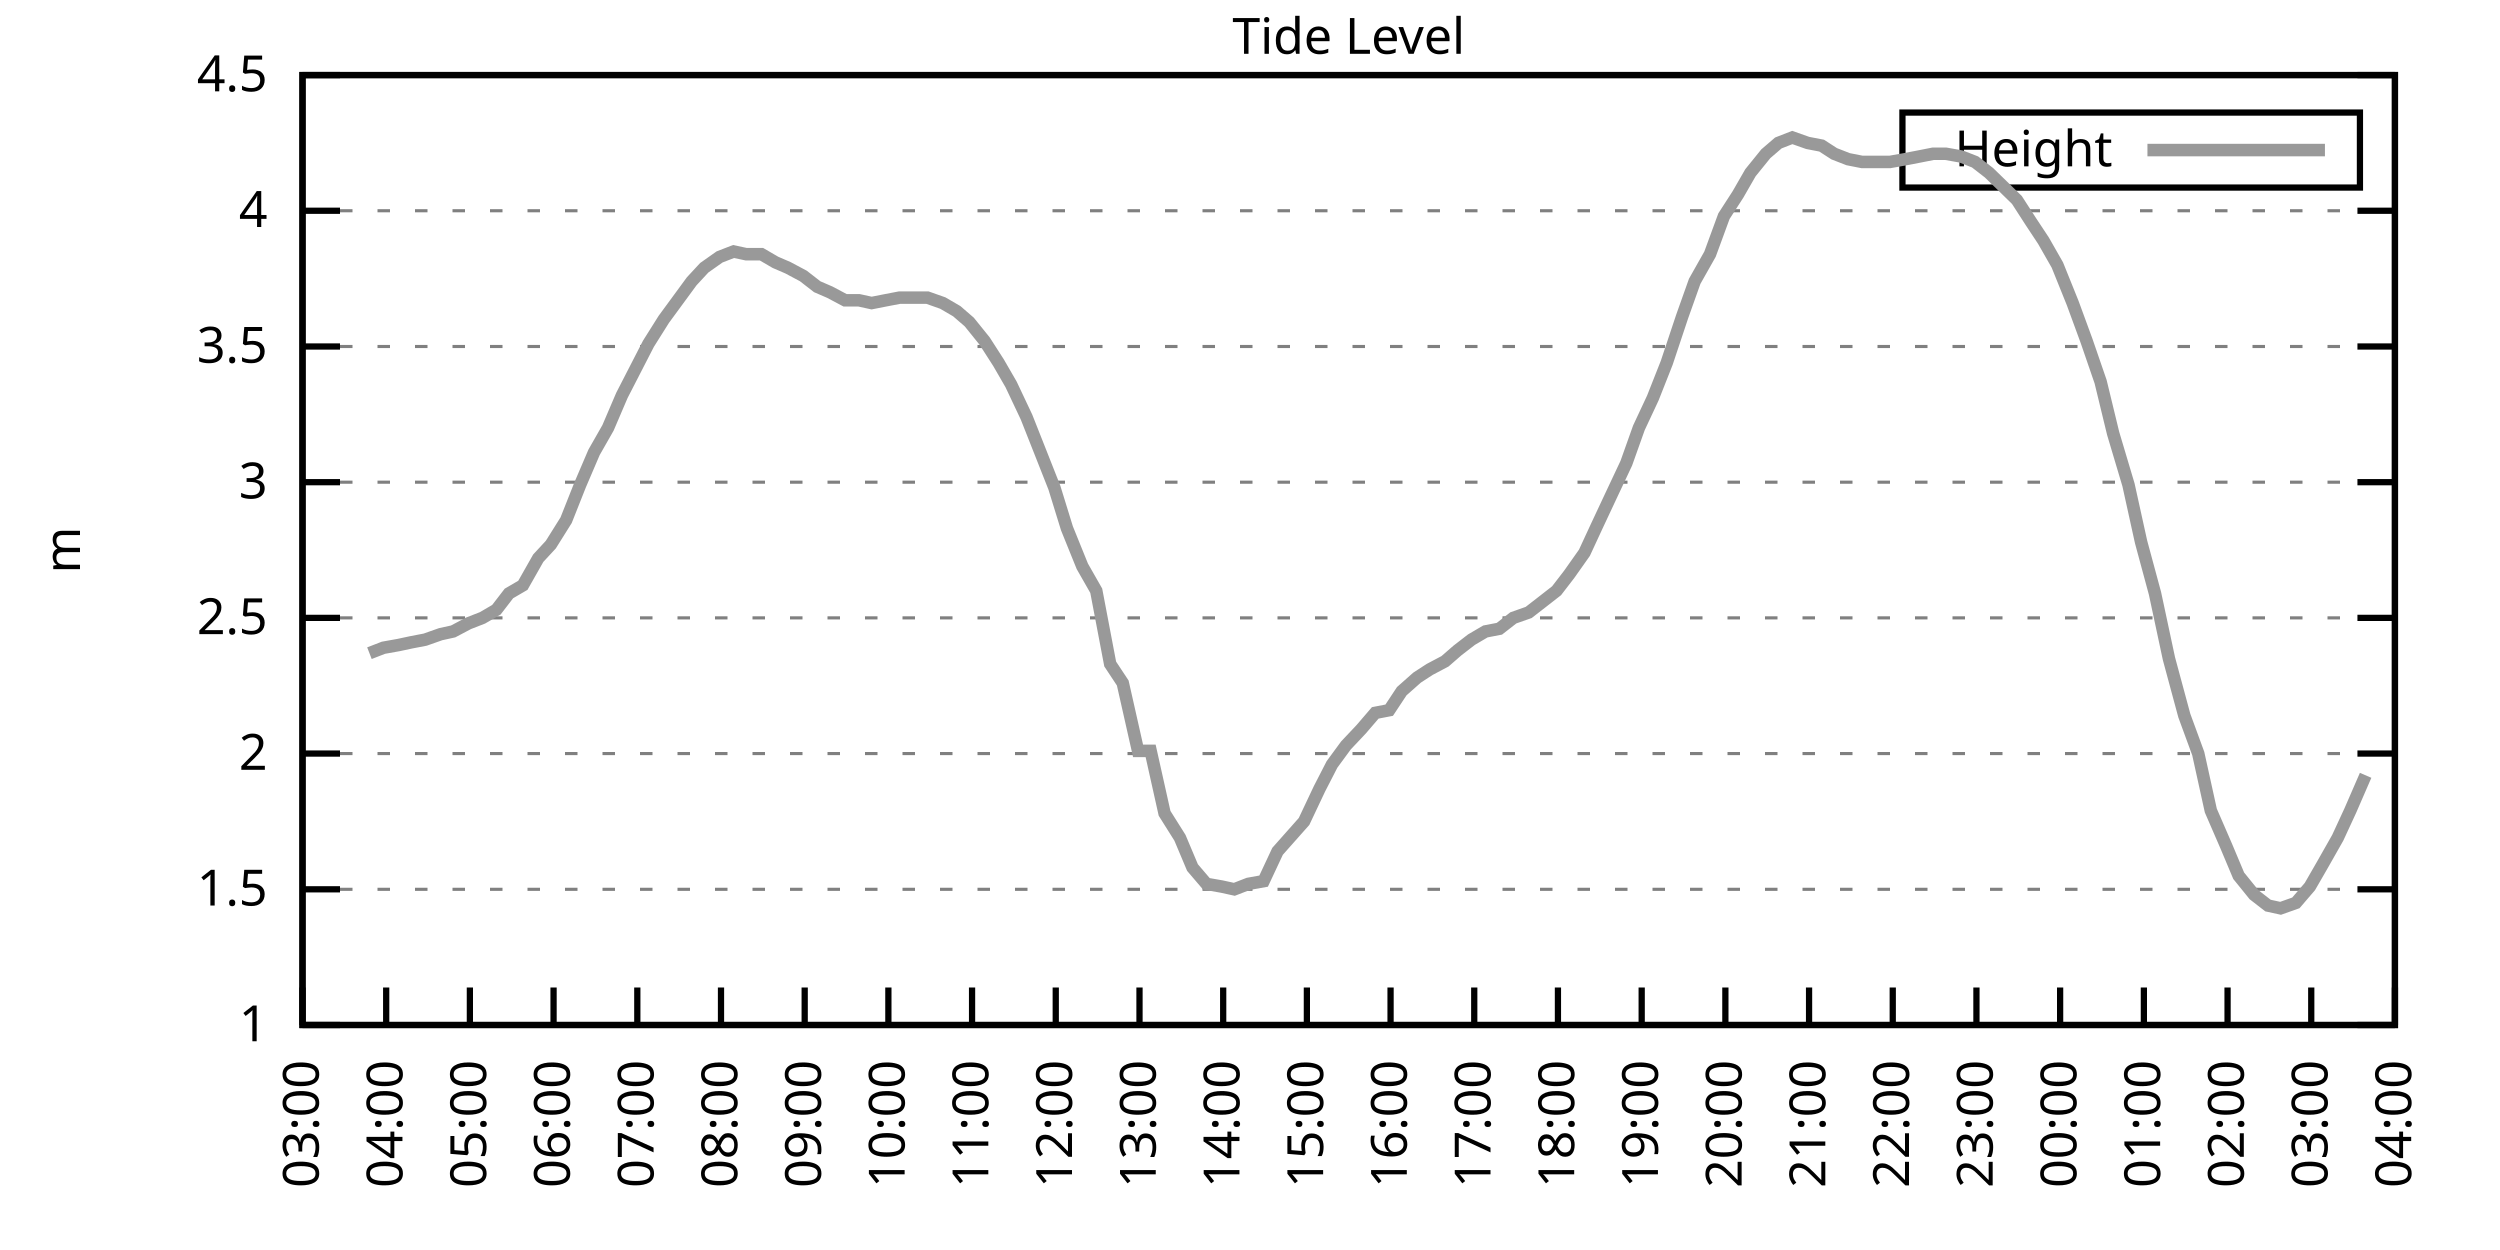
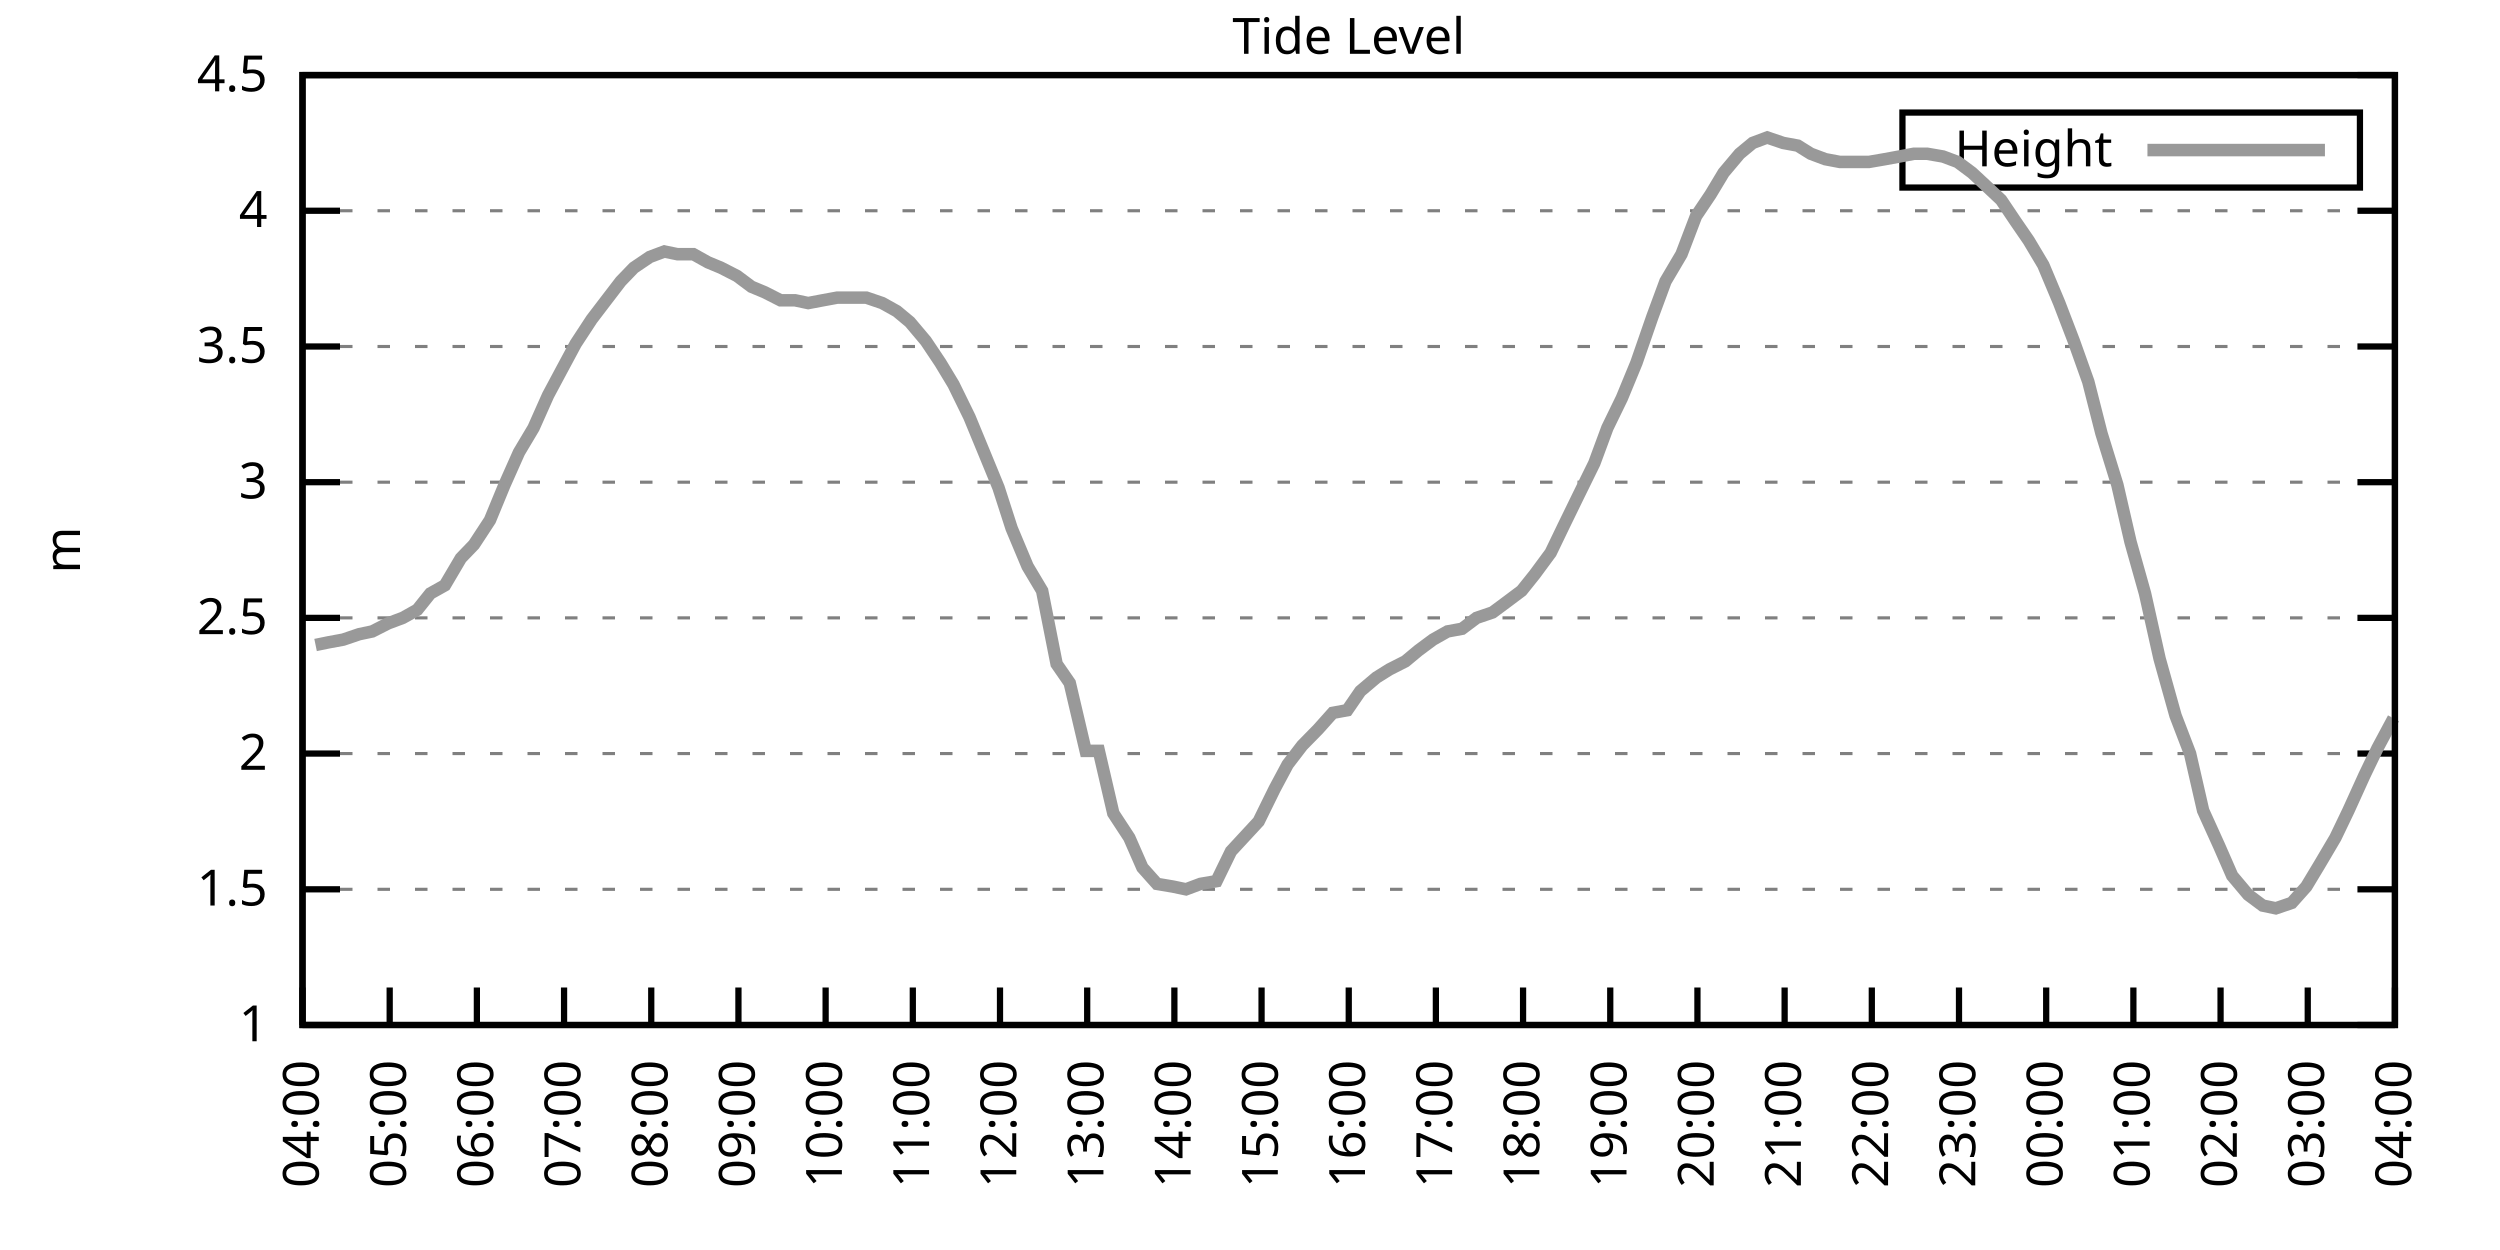
<svg xmlns="http://www.w3.org/2000/svg" xmlns:xlink="http://www.w3.org/1999/xlink" width="400" height="200" viewBox="0 0 400 200">
  <g id="gnuplot_canvas">
    <rect x="0" y="0" width="400" height="200" fill="none" />
    <defs>
      <circle id="gpDot" r="0.5" stroke-width="0.5" stroke="currentColor" />
      <path id="gpPt0" stroke-width="0.333" stroke="currentColor" d="M-1,0 h2 M0,-1 v2" />
      <path id="gpPt1" stroke-width="0.333" stroke="currentColor" d="M-1,-1 L1,1 M1,-1 L-1,1" />
      <path id="gpPt2" stroke-width="0.333" stroke="currentColor" d="M-1,0 L1,0 M0,-1 L0,1 M-1,-1 L1,1 M-1,1 L1,-1" />
      <rect id="gpPt3" stroke-width="0.333" stroke="currentColor" x="-1" y="-1" width="2" height="2" />
      <rect id="gpPt4" stroke-width="0.333" stroke="currentColor" fill="currentColor" x="-1" y="-1" width="2" height="2" />
      <circle id="gpPt5" stroke-width="0.333" stroke="currentColor" cx="0" cy="0" r="1" />
      <use xlink:href="#gpPt5" id="gpPt6" fill="currentColor" stroke="none" />
      <path id="gpPt7" stroke-width="0.333" stroke="currentColor" d="M0,-1.33 L-1.33,0.67 L1.33,0.67 z" />
      <use xlink:href="#gpPt7" id="gpPt8" fill="currentColor" stroke="none" />
      <use xlink:href="#gpPt7" id="gpPt9" stroke="currentColor" transform="rotate(180)" />
      <use xlink:href="#gpPt9" id="gpPt10" fill="currentColor" stroke="none" />
      <use xlink:href="#gpPt3" id="gpPt11" stroke="currentColor" transform="rotate(45)" />
      <use xlink:href="#gpPt11" id="gpPt12" fill="currentColor" stroke="none" />
      <path id="gpPt13" stroke-width="0.333" stroke="currentColor" d="M0,1.330 L1.265,0.411 L0.782,-1.067 L-0.782,-1.076 L-1.265,0.411 z" />
      <use xlink:href="#gpPt13" id="gpPt14" fill="currentColor" stroke="none" />
      <filter id="textbox" filterUnits="objectBoundingBox" x="0" y="0" height="1" width="1">
        <feFlood flood-color="white" flood-opacity="1" result="bgnd" />
        <feComposite in="SourceGraphic" in2="bgnd" operator="atop" />
      </filter>
      <filter id="greybox" filterUnits="objectBoundingBox" x="0" y="0" height="1" width="1">
        <feFlood flood-color="lightgrey" flood-opacity="1" result="grey" />
        <feComposite in="SourceGraphic" in2="grey" operator="atop" />
      </filter>
    </defs>
    <g fill="none" color="white" stroke="currentColor" stroke-width="1.00" stroke-linecap="butt" stroke-linejoin="miter">
</g>
    <g fill="none" color="black" stroke="currentColor" stroke-width="1.00" stroke-linecap="butt" stroke-linejoin="miter">
      <g stroke="none" shape-rendering="crispEdges">
        <polygon fill="rgb(255, 255, 255)" points="48.40,164.00 383.18,164.00 383.18,12.02 48.40,12.02 " />
      </g>
    </g>
    <g fill="none" color="black" stroke="currentColor" stroke-width="1.00" stroke-linecap="butt" stroke-linejoin="miter">
</g>
    <g fill="none" color="black" stroke="black" stroke-width="0.50" stroke-linecap="butt" stroke-linejoin="miter">
</g>
    <g fill="none" color="gray" stroke="currentColor" stroke-width="0.50" stroke-linecap="butt" stroke-linejoin="miter">
      <path stroke="gray" stroke-dasharray="2,4" class="gridline" d="M48.40,164.00 L383.19,164.00  " />
    </g>
    <g fill="none" color="gray" stroke="gray" stroke-width="1.00" stroke-linecap="butt" stroke-linejoin="miter">
</g>
    <g fill="none" color="black" stroke="currentColor" stroke-width="1.00" stroke-linecap="butt" stroke-linejoin="miter">
      <path stroke="black" d="M48.40,164.00 L54.40,164.00 M383.19,164.00 L377.19,164.00  " />
      <g transform="translate(42.80,166.60)" stroke="none" fill="black" font-family="Sans" font-size="8.00" text-anchor="end">
        <text>
          <tspan font-family="Sans"> 1</tspan>
        </text>
      </g>
    </g>
    <g fill="none" color="black" stroke="currentColor" stroke-width="1.00" stroke-linecap="butt" stroke-linejoin="miter">
</g>
    <g fill="none" color="black" stroke="black" stroke-width="0.50" stroke-linecap="butt" stroke-linejoin="miter">
</g>
    <g fill="none" color="gray" stroke="currentColor" stroke-width="0.50" stroke-linecap="butt" stroke-linejoin="miter">
      <path stroke="gray" stroke-dasharray="2,4" class="gridline" d="M48.40,142.29 L383.19,142.29  " />
    </g>
    <g fill="none" color="gray" stroke="gray" stroke-width="1.00" stroke-linecap="butt" stroke-linejoin="miter">
</g>
    <g fill="none" color="black" stroke="currentColor" stroke-width="1.00" stroke-linecap="butt" stroke-linejoin="miter">
      <path stroke="black" d="M48.40,142.29 L54.40,142.29 M383.19,142.29 L377.19,142.29  " />
      <g transform="translate(42.80,144.89)" stroke="none" fill="black" font-family="Sans" font-size="8.00" text-anchor="end">
        <text>
          <tspan font-family="Sans"> 1.5</tspan>
        </text>
      </g>
    </g>
    <g fill="none" color="black" stroke="currentColor" stroke-width="1.00" stroke-linecap="butt" stroke-linejoin="miter">
</g>
    <g fill="none" color="black" stroke="black" stroke-width="0.50" stroke-linecap="butt" stroke-linejoin="miter">
</g>
    <g fill="none" color="gray" stroke="currentColor" stroke-width="0.50" stroke-linecap="butt" stroke-linejoin="miter">
      <path stroke="gray" stroke-dasharray="2,4" class="gridline" d="M48.40,120.57 L383.19,120.57  " />
    </g>
    <g fill="none" color="gray" stroke="gray" stroke-width="1.00" stroke-linecap="butt" stroke-linejoin="miter">
</g>
    <g fill="none" color="black" stroke="currentColor" stroke-width="1.00" stroke-linecap="butt" stroke-linejoin="miter">
      <path stroke="black" d="M48.40,120.57 L54.40,120.57 M383.19,120.57 L377.19,120.57  " />
      <g transform="translate(42.80,123.17)" stroke="none" fill="black" font-family="Sans" font-size="8.00" text-anchor="end">
        <text>
          <tspan font-family="Sans"> 2</tspan>
        </text>
      </g>
    </g>
    <g fill="none" color="black" stroke="currentColor" stroke-width="1.00" stroke-linecap="butt" stroke-linejoin="miter">
</g>
    <g fill="none" color="black" stroke="black" stroke-width="0.50" stroke-linecap="butt" stroke-linejoin="miter">
</g>
    <g fill="none" color="gray" stroke="currentColor" stroke-width="0.50" stroke-linecap="butt" stroke-linejoin="miter">
      <path stroke="gray" stroke-dasharray="2,4" class="gridline" d="M48.40,98.86 L383.19,98.86  " />
    </g>
    <g fill="none" color="gray" stroke="gray" stroke-width="1.00" stroke-linecap="butt" stroke-linejoin="miter">
</g>
    <g fill="none" color="black" stroke="currentColor" stroke-width="1.00" stroke-linecap="butt" stroke-linejoin="miter">
      <path stroke="black" d="M48.40,98.86 L54.40,98.86 M383.19,98.86 L377.19,98.86  " />
      <g transform="translate(42.80,101.46)" stroke="none" fill="black" font-family="Sans" font-size="8.00" text-anchor="end">
        <text>
          <tspan font-family="Sans"> 2.5</tspan>
        </text>
      </g>
    </g>
    <g fill="none" color="black" stroke="currentColor" stroke-width="1.00" stroke-linecap="butt" stroke-linejoin="miter">
</g>
    <g fill="none" color="black" stroke="black" stroke-width="0.50" stroke-linecap="butt" stroke-linejoin="miter">
</g>
    <g fill="none" color="gray" stroke="currentColor" stroke-width="0.50" stroke-linecap="butt" stroke-linejoin="miter">
      <path stroke="gray" stroke-dasharray="2,4" class="gridline" d="M48.40,77.15 L383.19,77.15  " />
    </g>
    <g fill="none" color="gray" stroke="gray" stroke-width="1.00" stroke-linecap="butt" stroke-linejoin="miter">
</g>
    <g fill="none" color="black" stroke="currentColor" stroke-width="1.00" stroke-linecap="butt" stroke-linejoin="miter">
      <path stroke="black" d="M48.40,77.15 L54.40,77.15 M383.19,77.15 L377.19,77.15  " />
      <g transform="translate(42.80,79.75)" stroke="none" fill="black" font-family="Sans" font-size="8.00" text-anchor="end">
        <text>
          <tspan font-family="Sans"> 3</tspan>
        </text>
      </g>
    </g>
    <g fill="none" color="black" stroke="currentColor" stroke-width="1.00" stroke-linecap="butt" stroke-linejoin="miter">
</g>
    <g fill="none" color="black" stroke="black" stroke-width="0.50" stroke-linecap="butt" stroke-linejoin="miter">
</g>
    <g fill="none" color="gray" stroke="currentColor" stroke-width="0.50" stroke-linecap="butt" stroke-linejoin="miter">
      <path stroke="gray" stroke-dasharray="2,4" class="gridline" d="M48.40,55.44 L383.19,55.44  " />
    </g>
    <g fill="none" color="gray" stroke="gray" stroke-width="1.00" stroke-linecap="butt" stroke-linejoin="miter">
</g>
    <g fill="none" color="black" stroke="currentColor" stroke-width="1.00" stroke-linecap="butt" stroke-linejoin="miter">
      <path stroke="black" d="M48.40,55.44 L54.40,55.44 M383.19,55.44 L377.19,55.44  " />
      <g transform="translate(42.80,58.04)" stroke="none" fill="black" font-family="Sans" font-size="8.00" text-anchor="end">
        <text>
          <tspan font-family="Sans"> 3.5</tspan>
        </text>
      </g>
    </g>
    <g fill="none" color="black" stroke="currentColor" stroke-width="1.00" stroke-linecap="butt" stroke-linejoin="miter">
</g>
    <g fill="none" color="black" stroke="black" stroke-width="0.50" stroke-linecap="butt" stroke-linejoin="miter">
</g>
    <g fill="none" color="gray" stroke="currentColor" stroke-width="0.50" stroke-linecap="butt" stroke-linejoin="miter">
      <path stroke="gray" stroke-dasharray="2,4" class="gridline" d="M48.40,33.72 L383.19,33.72  " />
    </g>
    <g fill="none" color="gray" stroke="gray" stroke-width="1.00" stroke-linecap="butt" stroke-linejoin="miter">
</g>
    <g fill="none" color="black" stroke="currentColor" stroke-width="1.00" stroke-linecap="butt" stroke-linejoin="miter">
      <path stroke="black" d="M48.40,33.72 L54.40,33.72 M383.19,33.72 L377.19,33.72  " />
      <g transform="translate(42.80,36.32)" stroke="none" fill="black" font-family="Sans" font-size="8.00" text-anchor="end">
        <text>
          <tspan font-family="Sans"> 4</tspan>
        </text>
      </g>
    </g>
    <g fill="none" color="black" stroke="currentColor" stroke-width="1.00" stroke-linecap="butt" stroke-linejoin="miter">
</g>
    <g fill="none" color="black" stroke="black" stroke-width="0.50" stroke-linecap="butt" stroke-linejoin="miter">
</g>
    <g fill="none" color="gray" stroke="currentColor" stroke-width="0.50" stroke-linecap="butt" stroke-linejoin="miter">
      <path stroke="gray" stroke-dasharray="2,4" class="gridline" d="M48.40,12.01 L383.19,12.01  " />
    </g>
    <g fill="none" color="gray" stroke="gray" stroke-width="1.00" stroke-linecap="butt" stroke-linejoin="miter">
</g>
    <g fill="none" color="black" stroke="currentColor" stroke-width="1.00" stroke-linecap="butt" stroke-linejoin="miter">
      <path stroke="black" d="M48.40,12.01 L54.40,12.01 M383.19,12.01 L377.19,12.01  " />
      <g transform="translate(42.80,14.61)" stroke="none" fill="black" font-family="Sans" font-size="8.00" text-anchor="end">
        <text>
          <tspan font-family="Sans"> 4.5</tspan>
        </text>
      </g>
    </g>
    <g fill="none" color="black" stroke="currentColor" stroke-width="1.00" stroke-linecap="butt" stroke-linejoin="miter">
      <path stroke="black" d="M48.40,164.00 L48.40,158.00  " />
      <g transform="translate(51.00,169.60) rotate(270.00)" stroke="none" fill="black" font-family="Sans" font-size="8.00" text-anchor="end">
        <text>
-           <tspan font-family="Sans">03:00</tspan>
-         </text>
-       </g>
-     </g>
-     <g fill="none" color="black" stroke="currentColor" stroke-width="1.00" stroke-linecap="butt" stroke-linejoin="miter">
-       <path stroke="black" d="M61.79,164.00 L61.79,158.00  " />
-       <g transform="translate(64.39,169.60) rotate(270.00)" stroke="none" fill="black" font-family="Sans" font-size="8.00" text-anchor="end">
-         <text>
          <tspan font-family="Sans">04:00</tspan>
        </text>
      </g>
    </g>
    <g fill="none" color="black" stroke="currentColor" stroke-width="1.00" stroke-linecap="butt" stroke-linejoin="miter">
-       <path stroke="black" d="M75.18,164.00 L75.18,158.00  " />
-       <g transform="translate(77.78,169.60) rotate(270.00)" stroke="none" fill="black" font-family="Sans" font-size="8.00" text-anchor="end">
+       <path stroke="black" d="M62.35,164.00 L62.35,158.00  " />
+       <g transform="translate(64.95,169.60) rotate(270.00)" stroke="none" fill="black" font-family="Sans" font-size="8.00" text-anchor="end">
        <text>
          <tspan font-family="Sans">05:00</tspan>
        </text>
      </g>
    </g>
    <g fill="none" color="black" stroke="currentColor" stroke-width="1.00" stroke-linecap="butt" stroke-linejoin="miter">
-       <path stroke="black" d="M88.57,164.00 L88.57,158.00  " />
-       <g transform="translate(91.17,169.60) rotate(270.00)" stroke="none" fill="black" font-family="Sans" font-size="8.00" text-anchor="end">
+       <path stroke="black" d="M76.30,164.00 L76.30,158.00  " />
+       <g transform="translate(78.90,169.60) rotate(270.00)" stroke="none" fill="black" font-family="Sans" font-size="8.00" text-anchor="end">
        <text>
          <tspan font-family="Sans">06:00</tspan>
        </text>
      </g>
    </g>
    <g fill="none" color="black" stroke="currentColor" stroke-width="1.00" stroke-linecap="butt" stroke-linejoin="miter">
-       <path stroke="black" d="M101.97,164.00 L101.97,158.00  " />
-       <g transform="translate(104.57,169.60) rotate(270.00)" stroke="none" fill="black" font-family="Sans" font-size="8.00" text-anchor="end">
+       <path stroke="black" d="M90.25,164.00 L90.25,158.00  " />
+       <g transform="translate(92.85,169.60) rotate(270.00)" stroke="none" fill="black" font-family="Sans" font-size="8.00" text-anchor="end">
        <text>
          <tspan font-family="Sans">07:00</tspan>
        </text>
      </g>
    </g>
    <g fill="none" color="black" stroke="currentColor" stroke-width="1.00" stroke-linecap="butt" stroke-linejoin="miter">
-       <path stroke="black" d="M115.36,164.00 L115.36,158.00  " />
-       <g transform="translate(117.96,169.60) rotate(270.00)" stroke="none" fill="black" font-family="Sans" font-size="8.00" text-anchor="end">
+       <path stroke="black" d="M104.20,164.00 L104.20,158.00  " />
+       <g transform="translate(106.80,169.60) rotate(270.00)" stroke="none" fill="black" font-family="Sans" font-size="8.00" text-anchor="end">
        <text>
          <tspan font-family="Sans">08:00</tspan>
        </text>
      </g>
    </g>
    <g fill="none" color="black" stroke="currentColor" stroke-width="1.00" stroke-linecap="butt" stroke-linejoin="miter">
-       <path stroke="black" d="M128.75,164.00 L128.75,158.00  " />
-       <g transform="translate(131.35,169.60) rotate(270.00)" stroke="none" fill="black" font-family="Sans" font-size="8.00" text-anchor="end">
+       <path stroke="black" d="M118.15,164.00 L118.15,158.00  " />
+       <g transform="translate(120.75,169.60) rotate(270.00)" stroke="none" fill="black" font-family="Sans" font-size="8.00" text-anchor="end">
        <text>
          <tspan font-family="Sans">09:00</tspan>
        </text>
      </g>
    </g>
    <g fill="none" color="black" stroke="currentColor" stroke-width="1.00" stroke-linecap="butt" stroke-linejoin="miter">
-       <path stroke="black" d="M142.14,164.00 L142.14,158.00  " />
-       <g transform="translate(144.74,169.60) rotate(270.00)" stroke="none" fill="black" font-family="Sans" font-size="8.00" text-anchor="end">
+       <path stroke="black" d="M132.10,164.00 L132.10,158.00  " />
+       <g transform="translate(134.70,169.60) rotate(270.00)" stroke="none" fill="black" font-family="Sans" font-size="8.00" text-anchor="end">
        <text>
          <tspan font-family="Sans">10:00</tspan>
        </text>
      </g>
    </g>
    <g fill="none" color="black" stroke="currentColor" stroke-width="1.00" stroke-linecap="butt" stroke-linejoin="miter">
-       <path stroke="black" d="M155.53,164.00 L155.53,158.00  " />
-       <g transform="translate(158.13,169.60) rotate(270.00)" stroke="none" fill="black" font-family="Sans" font-size="8.00" text-anchor="end">
+       <path stroke="black" d="M146.05,164.00 L146.05,158.00  " />
+       <g transform="translate(148.65,169.60) rotate(270.00)" stroke="none" fill="black" font-family="Sans" font-size="8.00" text-anchor="end">
        <text>
          <tspan font-family="Sans">11:00</tspan>
        </text>
      </g>
    </g>
    <g fill="none" color="black" stroke="currentColor" stroke-width="1.00" stroke-linecap="butt" stroke-linejoin="miter">
-       <path stroke="black" d="M168.92,164.00 L168.92,158.00  " />
-       <g transform="translate(171.52,169.60) rotate(270.00)" stroke="none" fill="black" font-family="Sans" font-size="8.00" text-anchor="end">
+       <path stroke="black" d="M160.00,164.00 L160.00,158.00  " />
+       <g transform="translate(162.60,169.60) rotate(270.00)" stroke="none" fill="black" font-family="Sans" font-size="8.00" text-anchor="end">
        <text>
          <tspan font-family="Sans">12:00</tspan>
        </text>
      </g>
    </g>
    <g fill="none" color="black" stroke="currentColor" stroke-width="1.00" stroke-linecap="butt" stroke-linejoin="miter">
-       <path stroke="black" d="M182.32,164.00 L182.32,158.00  " />
-       <g transform="translate(184.92,169.60) rotate(270.00)" stroke="none" fill="black" font-family="Sans" font-size="8.00" text-anchor="end">
+       <path stroke="black" d="M173.95,164.00 L173.95,158.00  " />
+       <g transform="translate(176.55,169.60) rotate(270.00)" stroke="none" fill="black" font-family="Sans" font-size="8.00" text-anchor="end">
        <text>
          <tspan font-family="Sans">13:00</tspan>
        </text>
      </g>
    </g>
    <g fill="none" color="black" stroke="currentColor" stroke-width="1.00" stroke-linecap="butt" stroke-linejoin="miter">
-       <path stroke="black" d="M195.71,164.00 L195.71,158.00  " />
-       <g transform="translate(198.31,169.60) rotate(270.00)" stroke="none" fill="black" font-family="Sans" font-size="8.00" text-anchor="end">
+       <path stroke="black" d="M187.90,164.00 L187.90,158.00  " />
+       <g transform="translate(190.50,169.60) rotate(270.00)" stroke="none" fill="black" font-family="Sans" font-size="8.00" text-anchor="end">
        <text>
          <tspan font-family="Sans">14:00</tspan>
        </text>
      </g>
    </g>
    <g fill="none" color="black" stroke="currentColor" stroke-width="1.00" stroke-linecap="butt" stroke-linejoin="miter">
-       <path stroke="black" d="M209.10,164.00 L209.10,158.00  " />
-       <g transform="translate(211.70,169.60) rotate(270.00)" stroke="none" fill="black" font-family="Sans" font-size="8.00" text-anchor="end">
+       <path stroke="black" d="M201.85,164.00 L201.85,158.00  " />
+       <g transform="translate(204.45,169.60) rotate(270.00)" stroke="none" fill="black" font-family="Sans" font-size="8.00" text-anchor="end">
        <text>
          <tspan font-family="Sans">15:00</tspan>
        </text>
      </g>
    </g>
    <g fill="none" color="black" stroke="currentColor" stroke-width="1.00" stroke-linecap="butt" stroke-linejoin="miter">
-       <path stroke="black" d="M222.49,164.00 L222.49,158.00  " />
-       <g transform="translate(225.09,169.60) rotate(270.00)" stroke="none" fill="black" font-family="Sans" font-size="8.00" text-anchor="end">
+       <path stroke="black" d="M215.80,164.00 L215.80,158.00  " />
+       <g transform="translate(218.40,169.60) rotate(270.00)" stroke="none" fill="black" font-family="Sans" font-size="8.00" text-anchor="end">
        <text>
          <tspan font-family="Sans">16:00</tspan>
        </text>
      </g>
    </g>
    <g fill="none" color="black" stroke="currentColor" stroke-width="1.00" stroke-linecap="butt" stroke-linejoin="miter">
-       <path stroke="black" d="M235.88,164.00 L235.88,158.00  " />
-       <g transform="translate(238.48,169.60) rotate(270.00)" stroke="none" fill="black" font-family="Sans" font-size="8.00" text-anchor="end">
+       <path stroke="black" d="M229.74,164.00 L229.74,158.00  " />
+       <g transform="translate(232.34,169.60) rotate(270.00)" stroke="none" fill="black" font-family="Sans" font-size="8.00" text-anchor="end">
        <text>
          <tspan font-family="Sans">17:00</tspan>
        </text>
      </g>
    </g>
    <g fill="none" color="black" stroke="currentColor" stroke-width="1.00" stroke-linecap="butt" stroke-linejoin="miter">
-       <path stroke="black" d="M249.27,164.00 L249.27,158.00  " />
-       <g transform="translate(251.87,169.60) rotate(270.00)" stroke="none" fill="black" font-family="Sans" font-size="8.00" text-anchor="end">
+       <path stroke="black" d="M243.69,164.00 L243.69,158.00  " />
+       <g transform="translate(246.29,169.60) rotate(270.00)" stroke="none" fill="black" font-family="Sans" font-size="8.00" text-anchor="end">
        <text>
          <tspan font-family="Sans">18:00</tspan>
        </text>
      </g>
    </g>
    <g fill="none" color="black" stroke="currentColor" stroke-width="1.00" stroke-linecap="butt" stroke-linejoin="miter">
-       <path stroke="black" d="M262.67,164.00 L262.67,158.00  " />
-       <g transform="translate(265.27,169.60) rotate(270.00)" stroke="none" fill="black" font-family="Sans" font-size="8.00" text-anchor="end">
+       <path stroke="black" d="M257.64,164.00 L257.64,158.00  " />
+       <g transform="translate(260.24,169.60) rotate(270.00)" stroke="none" fill="black" font-family="Sans" font-size="8.00" text-anchor="end">
        <text>
          <tspan font-family="Sans">19:00</tspan>
        </text>
      </g>
    </g>
    <g fill="none" color="black" stroke="currentColor" stroke-width="1.00" stroke-linecap="butt" stroke-linejoin="miter">
-       <path stroke="black" d="M276.06,164.00 L276.06,158.00  " />
-       <g transform="translate(278.66,169.60) rotate(270.00)" stroke="none" fill="black" font-family="Sans" font-size="8.00" text-anchor="end">
+       <path stroke="black" d="M271.59,164.00 L271.59,158.00  " />
+       <g transform="translate(274.19,169.60) rotate(270.00)" stroke="none" fill="black" font-family="Sans" font-size="8.00" text-anchor="end">
        <text>
          <tspan font-family="Sans">20:00</tspan>
        </text>
      </g>
    </g>
    <g fill="none" color="black" stroke="currentColor" stroke-width="1.00" stroke-linecap="butt" stroke-linejoin="miter">
-       <path stroke="black" d="M289.45,164.00 L289.45,158.00  " />
-       <g transform="translate(292.05,169.60) rotate(270.00)" stroke="none" fill="black" font-family="Sans" font-size="8.00" text-anchor="end">
+       <path stroke="black" d="M285.54,164.00 L285.54,158.00  " />
+       <g transform="translate(288.14,169.60) rotate(270.00)" stroke="none" fill="black" font-family="Sans" font-size="8.00" text-anchor="end">
        <text>
          <tspan font-family="Sans">21:00</tspan>
        </text>
      </g>
    </g>
    <g fill="none" color="black" stroke="currentColor" stroke-width="1.00" stroke-linecap="butt" stroke-linejoin="miter">
-       <path stroke="black" d="M302.84,164.00 L302.84,158.00  " />
-       <g transform="translate(305.44,169.60) rotate(270.00)" stroke="none" fill="black" font-family="Sans" font-size="8.00" text-anchor="end">
+       <path stroke="black" d="M299.49,164.00 L299.49,158.00  " />
+       <g transform="translate(302.09,169.60) rotate(270.00)" stroke="none" fill="black" font-family="Sans" font-size="8.00" text-anchor="end">
        <text>
          <tspan font-family="Sans">22:00</tspan>
        </text>
      </g>
    </g>
    <g fill="none" color="black" stroke="currentColor" stroke-width="1.00" stroke-linecap="butt" stroke-linejoin="miter">
-       <path stroke="black" d="M316.23,164.00 L316.23,158.00  " />
-       <g transform="translate(318.83,169.60) rotate(270.00)" stroke="none" fill="black" font-family="Sans" font-size="8.00" text-anchor="end">
+       <path stroke="black" d="M313.44,164.00 L313.44,158.00  " />
+       <g transform="translate(316.04,169.60) rotate(270.00)" stroke="none" fill="black" font-family="Sans" font-size="8.00" text-anchor="end">
        <text>
          <tspan font-family="Sans">23:00</tspan>
        </text>
      </g>
    </g>
    <g fill="none" color="black" stroke="currentColor" stroke-width="1.00" stroke-linecap="butt" stroke-linejoin="miter">
-       <path stroke="black" d="M329.62,164.00 L329.62,158.00  " />
-       <g transform="translate(332.22,169.60) rotate(270.00)" stroke="none" fill="black" font-family="Sans" font-size="8.00" text-anchor="end">
+       <path stroke="black" d="M327.39,164.00 L327.39,158.00  " />
+       <g transform="translate(329.99,169.60) rotate(270.00)" stroke="none" fill="black" font-family="Sans" font-size="8.00" text-anchor="end">
        <text>
          <tspan font-family="Sans">00:00</tspan>
        </text>
      </g>
    </g>
    <g fill="none" color="black" stroke="currentColor" stroke-width="1.00" stroke-linecap="butt" stroke-linejoin="miter">
-       <path stroke="black" d="M343.02,164.00 L343.02,158.00  " />
-       <g transform="translate(345.62,169.60) rotate(270.00)" stroke="none" fill="black" font-family="Sans" font-size="8.00" text-anchor="end">
+       <path stroke="black" d="M341.34,164.00 L341.34,158.00  " />
+       <g transform="translate(343.94,169.60) rotate(270.00)" stroke="none" fill="black" font-family="Sans" font-size="8.00" text-anchor="end">
        <text>
          <tspan font-family="Sans">01:00</tspan>
        </text>
      </g>
    </g>
    <g fill="none" color="black" stroke="currentColor" stroke-width="1.00" stroke-linecap="butt" stroke-linejoin="miter">
-       <path stroke="black" d="M356.41,164.00 L356.41,158.00  " />
-       <g transform="translate(359.01,169.60) rotate(270.00)" stroke="none" fill="black" font-family="Sans" font-size="8.00" text-anchor="end">
+       <path stroke="black" d="M355.29,164.00 L355.29,158.00  " />
+       <g transform="translate(357.89,169.60) rotate(270.00)" stroke="none" fill="black" font-family="Sans" font-size="8.00" text-anchor="end">
        <text>
          <tspan font-family="Sans">02:00</tspan>
        </text>
      </g>
    </g>
    <g fill="none" color="black" stroke="currentColor" stroke-width="1.00" stroke-linecap="butt" stroke-linejoin="miter">
-       <path stroke="black" d="M369.80,164.00 L369.80,158.00  " />
-       <g transform="translate(372.40,169.60) rotate(270.00)" stroke="none" fill="black" font-family="Sans" font-size="8.00" text-anchor="end">
+       <path stroke="black" d="M369.24,164.00 L369.24,158.00  " />
+       <g transform="translate(371.84,169.60) rotate(270.00)" stroke="none" fill="black" font-family="Sans" font-size="8.00" text-anchor="end">
        <text>
          <tspan font-family="Sans">03:00</tspan>
        </text>
      </g>
    </g>
    <g fill="none" color="black" stroke="currentColor" stroke-width="1.00" stroke-linecap="butt" stroke-linejoin="miter">
      <path stroke="black" d="M383.19,164.00 L383.19,158.00  " />
      <g transform="translate(385.79,169.60) rotate(270.00)" stroke="none" fill="black" font-family="Sans" font-size="8.00" text-anchor="end">
        <text>
          <tspan font-family="Sans">04:00</tspan>
        </text>
      </g>
    </g>
    <g fill="none" color="black" stroke="currentColor" stroke-width="1.00" stroke-linecap="butt" stroke-linejoin="miter">
</g>
    <g fill="none" color="black" stroke="currentColor" stroke-width="1.00" stroke-linecap="butt" stroke-linejoin="miter">
      <path stroke="black" d="M48.40,12.01 L48.40,164.00 L383.19,164.00 L383.19,12.01 L48.40,12.01 Z  " />
    </g>
    <g fill="none" color="black" stroke="currentColor" stroke-width="1.00" stroke-linecap="butt" stroke-linejoin="miter">
</g>
    <g fill="none" color="black" stroke="currentColor" stroke-width="1.00" stroke-linecap="butt" stroke-linejoin="miter">
      <path stroke="black" d="M304.39,30.01 L304.39,18.01 L377.59,18.01 L377.59,30.01 L304.39,30.01 Z  " />
    </g>
    <g id="Tide_level_plot_1">
      <g fill="none" color="white" stroke="black" stroke-width="2.00" stroke-linecap="butt" stroke-linejoin="miter">
</g>
      <g fill="none" color="black" stroke="currentColor" stroke-width="2.00" stroke-linecap="butt" stroke-linejoin="miter">
        <g transform="translate(337.99,26.61)" stroke="none" fill="black" font-family="Sans" font-size="8.00" text-anchor="end">
          <text>
            <tspan font-family="Sans">Height</tspan>
          </text>
        </g>
      </g>
      <g fill="none" color="black" stroke="currentColor" stroke-width="2.00" stroke-linecap="butt" stroke-linejoin="miter">
-         <path stroke="rgb(153, 153, 153)" d="M343.59,24.01 L371.99,24.01 M59.11,104.51 L61.35,103.64 L63.80,103.20 L65.81,102.77 L68.04,102.34 L70.50,101.47   L72.50,101.03 L74.96,99.73 L77.19,98.86 L79.42,97.56 L81.43,94.95 L83.66,93.65 L86.12,89.31 L88.13,87.14   L90.58,83.23 L92.82,77.58 L95.05,72.37 L97.28,68.46 L99.51,63.25 L101.52,59.34 L103.75,55.00 L106.21,51.09   L108.44,48.05 L110.67,45.01 L112.68,42.84 L115.13,41.11 L117.37,40.24 L119.38,40.67 L121.83,40.67 L124.06,41.97   L126.07,42.84 L128.53,44.15 L130.76,45.88 L132.77,46.75 L135.22,48.05 L137.45,48.05 L139.46,48.49 L141.69,48.05   L143.93,47.62 L146.16,47.62 L148.39,47.62 L150.85,48.49 L153.08,49.79 L155.09,51.53 L157.54,54.57 L159.77,58.04   L161.78,61.52 L164.24,66.73 L166.47,72.37 L168.70,78.02 L170.71,84.53 L173.17,90.61 L175.40,94.52 L177.63,106.24   L179.64,109.28 L182.09,120.14 L184.10,120.14 L186.33,130.13 L188.79,134.04 L190.80,138.81 L193.03,141.42 L195.48,141.85   L197.49,142.29 L199.73,141.42 L202.18,140.98 L204.41,136.21 L208.65,131.43 L211.11,126.22 L213.12,122.31 L215.35,119.27   L217.80,116.67 L220.04,114.06 L222.27,113.63 L224.28,110.59 L226.73,108.42 L228.74,107.11 L231.20,105.81 L233.20,104.07   L235.44,102.34 L237.67,101.03 L239.90,100.60 L242.13,98.86 L244.59,97.99 L246.82,96.26 L249.05,94.52 L251.06,91.91   L253.51,88.44 L255.52,84.10 L257.76,79.32 L260.21,74.11 L262.22,68.46 L264.45,63.69 L266.68,58.04 L269.14,50.66   L271.15,45.01 L273.60,40.67 L275.83,34.59 L278.07,31.12 L280.07,27.64 L282.53,24.60 L284.54,22.87 L286.77,22.00   L289.23,22.87 L291.46,23.30 L293.47,24.60 L295.70,25.47 L297.93,25.91 L300.39,25.91 L302.39,25.91 L304.85,25.47   L307.08,25.04 L309.31,24.60 L311.32,24.60 L313.78,25.04 L316.01,25.91 L318.24,27.64 L320.47,29.81 L322.70,31.99   L324.94,35.46 L326.95,38.50 L329.18,42.41 L331.63,48.49 L333.86,54.57 L336.10,61.08 L338.10,69.33 L340.56,77.58   L342.57,86.70 L344.80,94.95 L347.03,105.38 L349.49,114.49 L351.72,120.57 L353.73,129.69 L356.18,135.34 L358.19,140.12   L360.65,143.16 L362.88,144.89 L364.89,145.33 L367.34,144.46 L369.58,141.85 L371.58,138.38 L374.04,134.04 L376.05,129.69   L378.50,124.05  " />
+         <path stroke="rgb(153, 153, 153)" d="M343.59,24.01 L371.99,24.01 M50.49,103.20 L52.58,102.77 L54.91,102.34 L57.47,101.47 L59.56,101.03 L62.12,99.73   L64.44,98.86 L66.77,97.56 L68.86,94.95 L71.18,93.65 L73.74,89.31 L75.83,87.14 L78.39,83.23 L80.72,77.58   L83.04,72.37 L85.37,68.46 L87.69,63.25 L89.78,59.34 L92.11,55.00 L94.67,51.09 L96.99,48.05 L99.32,45.01   L101.41,42.84 L103.97,41.11 L106.29,40.24 L108.38,40.67 L110.94,40.67 L113.27,41.97 L115.36,42.84 L117.92,44.15   L120.24,45.88 L122.33,46.75 L124.89,48.05 L127.22,48.05 L129.31,48.49 L131.63,48.05 L133.96,47.62 L136.28,47.62   L138.61,47.62 L141.16,48.49 L143.49,49.79 L145.58,51.53 L148.14,54.57 L150.46,58.04 L152.56,61.52 L155.11,66.73   L157.44,72.37 L159.76,78.02 L161.86,84.53 L164.41,90.61 L166.74,94.52 L169.06,106.24 L171.16,109.28 L173.71,120.14   L175.81,120.14 L178.13,130.13 L180.69,134.04 L182.78,138.81 L185.11,141.42 L187.66,141.85 L189.76,142.29 L192.08,141.42   L194.64,140.98 L196.96,136.21 L201.38,131.43 L203.94,126.22 L206.03,122.31 L208.36,119.27 L210.91,116.67 L213.24,114.06   L215.56,113.63 L217.65,110.59 L220.21,108.42 L222.30,107.11 L224.86,105.81 L226.95,104.07 L229.28,102.34 L231.60,101.03   L233.93,100.60 L236.25,98.86 L238.81,97.99 L241.14,96.26 L243.46,94.52 L245.55,91.91 L248.11,88.44 L250.20,84.10   L252.53,79.32 L255.09,74.11 L257.18,68.46 L259.50,63.69 L261.83,58.04 L264.39,50.66 L266.48,45.01 L269.04,40.67   L271.36,34.59 L273.69,31.12 L275.78,27.64 L278.34,24.60 L280.43,22.87 L282.75,22.00 L285.31,22.87 L287.64,23.30   L289.73,24.60 L292.05,25.47 L294.38,25.91 L296.94,25.91 L299.03,25.91 L301.58,25.47 L303.91,25.04 L306.23,24.60   L308.33,24.60 L310.88,25.04 L313.21,25.91 L315.53,27.64 L317.86,29.81 L320.18,31.99 L322.51,35.46 L324.60,38.50   L326.93,42.41 L329.48,48.49 L331.81,54.57 L334.13,61.08 L336.23,69.33 L338.78,77.58 L340.88,86.70 L343.20,94.95   L345.53,105.38 L348.08,114.49 L350.41,120.57 L352.50,129.69 L355.06,135.34 L357.15,140.12 L359.71,143.16 L362.03,144.89   L364.13,145.33 L366.68,144.46 L369.01,141.85 L371.10,138.38 L373.66,134.04 L375.75,129.69 L378.31,124.05 L380.40,119.71   L382.96,114.93  " />
      </g>
    </g>
    <g fill="none" color="black" stroke="currentColor" stroke-width="2.00" stroke-linecap="butt" stroke-linejoin="miter">
</g>
    <g fill="none" color="black" stroke="black" stroke-width="1.00" stroke-linecap="butt" stroke-linejoin="miter">
</g>
    <g fill="none" color="black" stroke="currentColor" stroke-width="1.00" stroke-linecap="butt" stroke-linejoin="miter">
      <path stroke="black" d="M48.40,12.01 L48.40,164.00 L383.19,164.00 L383.19,12.01 L48.40,12.01 Z  " />
      <g transform="translate(12.80,88.01) rotate(270.00)" stroke="none" fill="black" font-family="Sans" font-size="8.00" text-anchor="middle">
        <text>
          <tspan font-family="Sans">m</tspan>
        </text>
      </g>
    </g>
    <g fill="none" color="black" stroke="currentColor" stroke-width="1.00" stroke-linecap="butt" stroke-linejoin="miter">
</g>
    <g fill="none" color="black" stroke="currentColor" stroke-width="1.00" stroke-linecap="butt" stroke-linejoin="miter">
      <g transform="translate(215.79,8.61)" stroke="none" fill="black" font-family="Sans" font-size="8.00" text-anchor="middle">
        <text>
          <tspan font-family="Sans">Tide Level</tspan>
        </text>
      </g>
    </g>
    <g fill="none" color="black" stroke="currentColor" stroke-width="1.00" stroke-linecap="butt" stroke-linejoin="miter">
</g>
  </g>
</svg>
